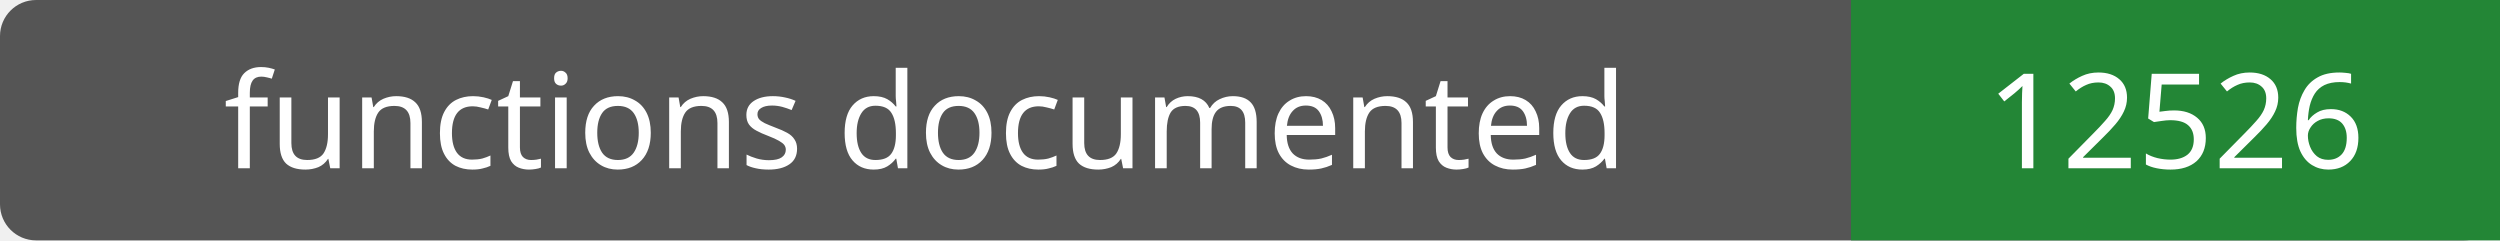
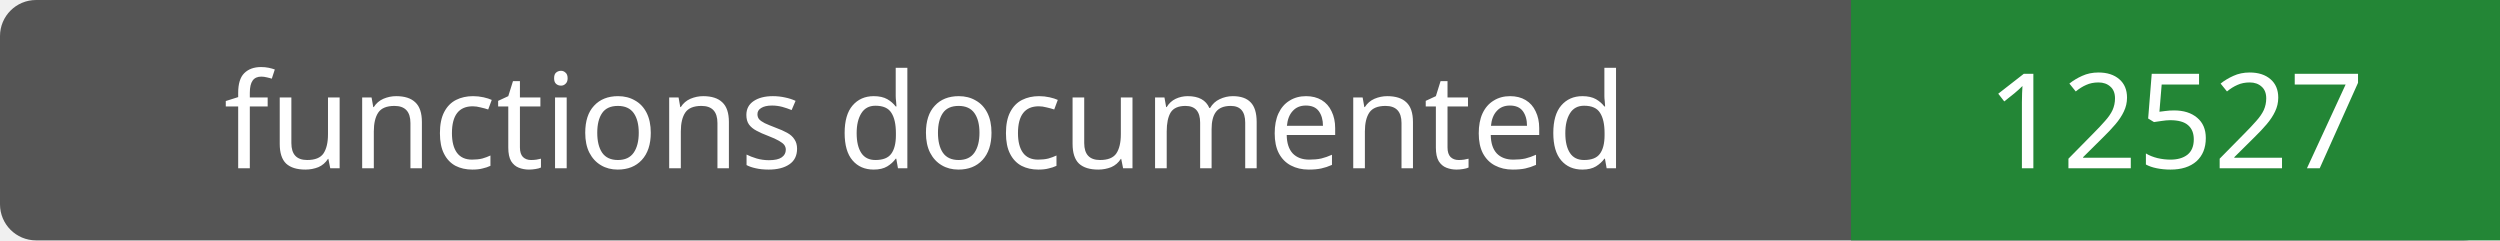
- <svg xmlns="http://www.w3.org/2000/svg" width="208" height="20" role="img" aria-label="functions documented: 12526">
+ <svg xmlns="http://www.w3.org/2000/svg" width="208" height="20" role="img" aria-label="functions documented: 12527">
  <rect width="208" height="20" rx="3" fill="#555" />
  <path fill="#238636" d="M154 0h54v20H154z" />
  <g fill="#fff" text-anchor="middle" font-family="Verdana,sans-serif" font-size="11">
    <text x="77.0" y="14">functions documented</text>
-     <text x="181.0" y="14">12526</text>
+     <text x="181.0" y="14">12527</text>
  </g>
</svg>
